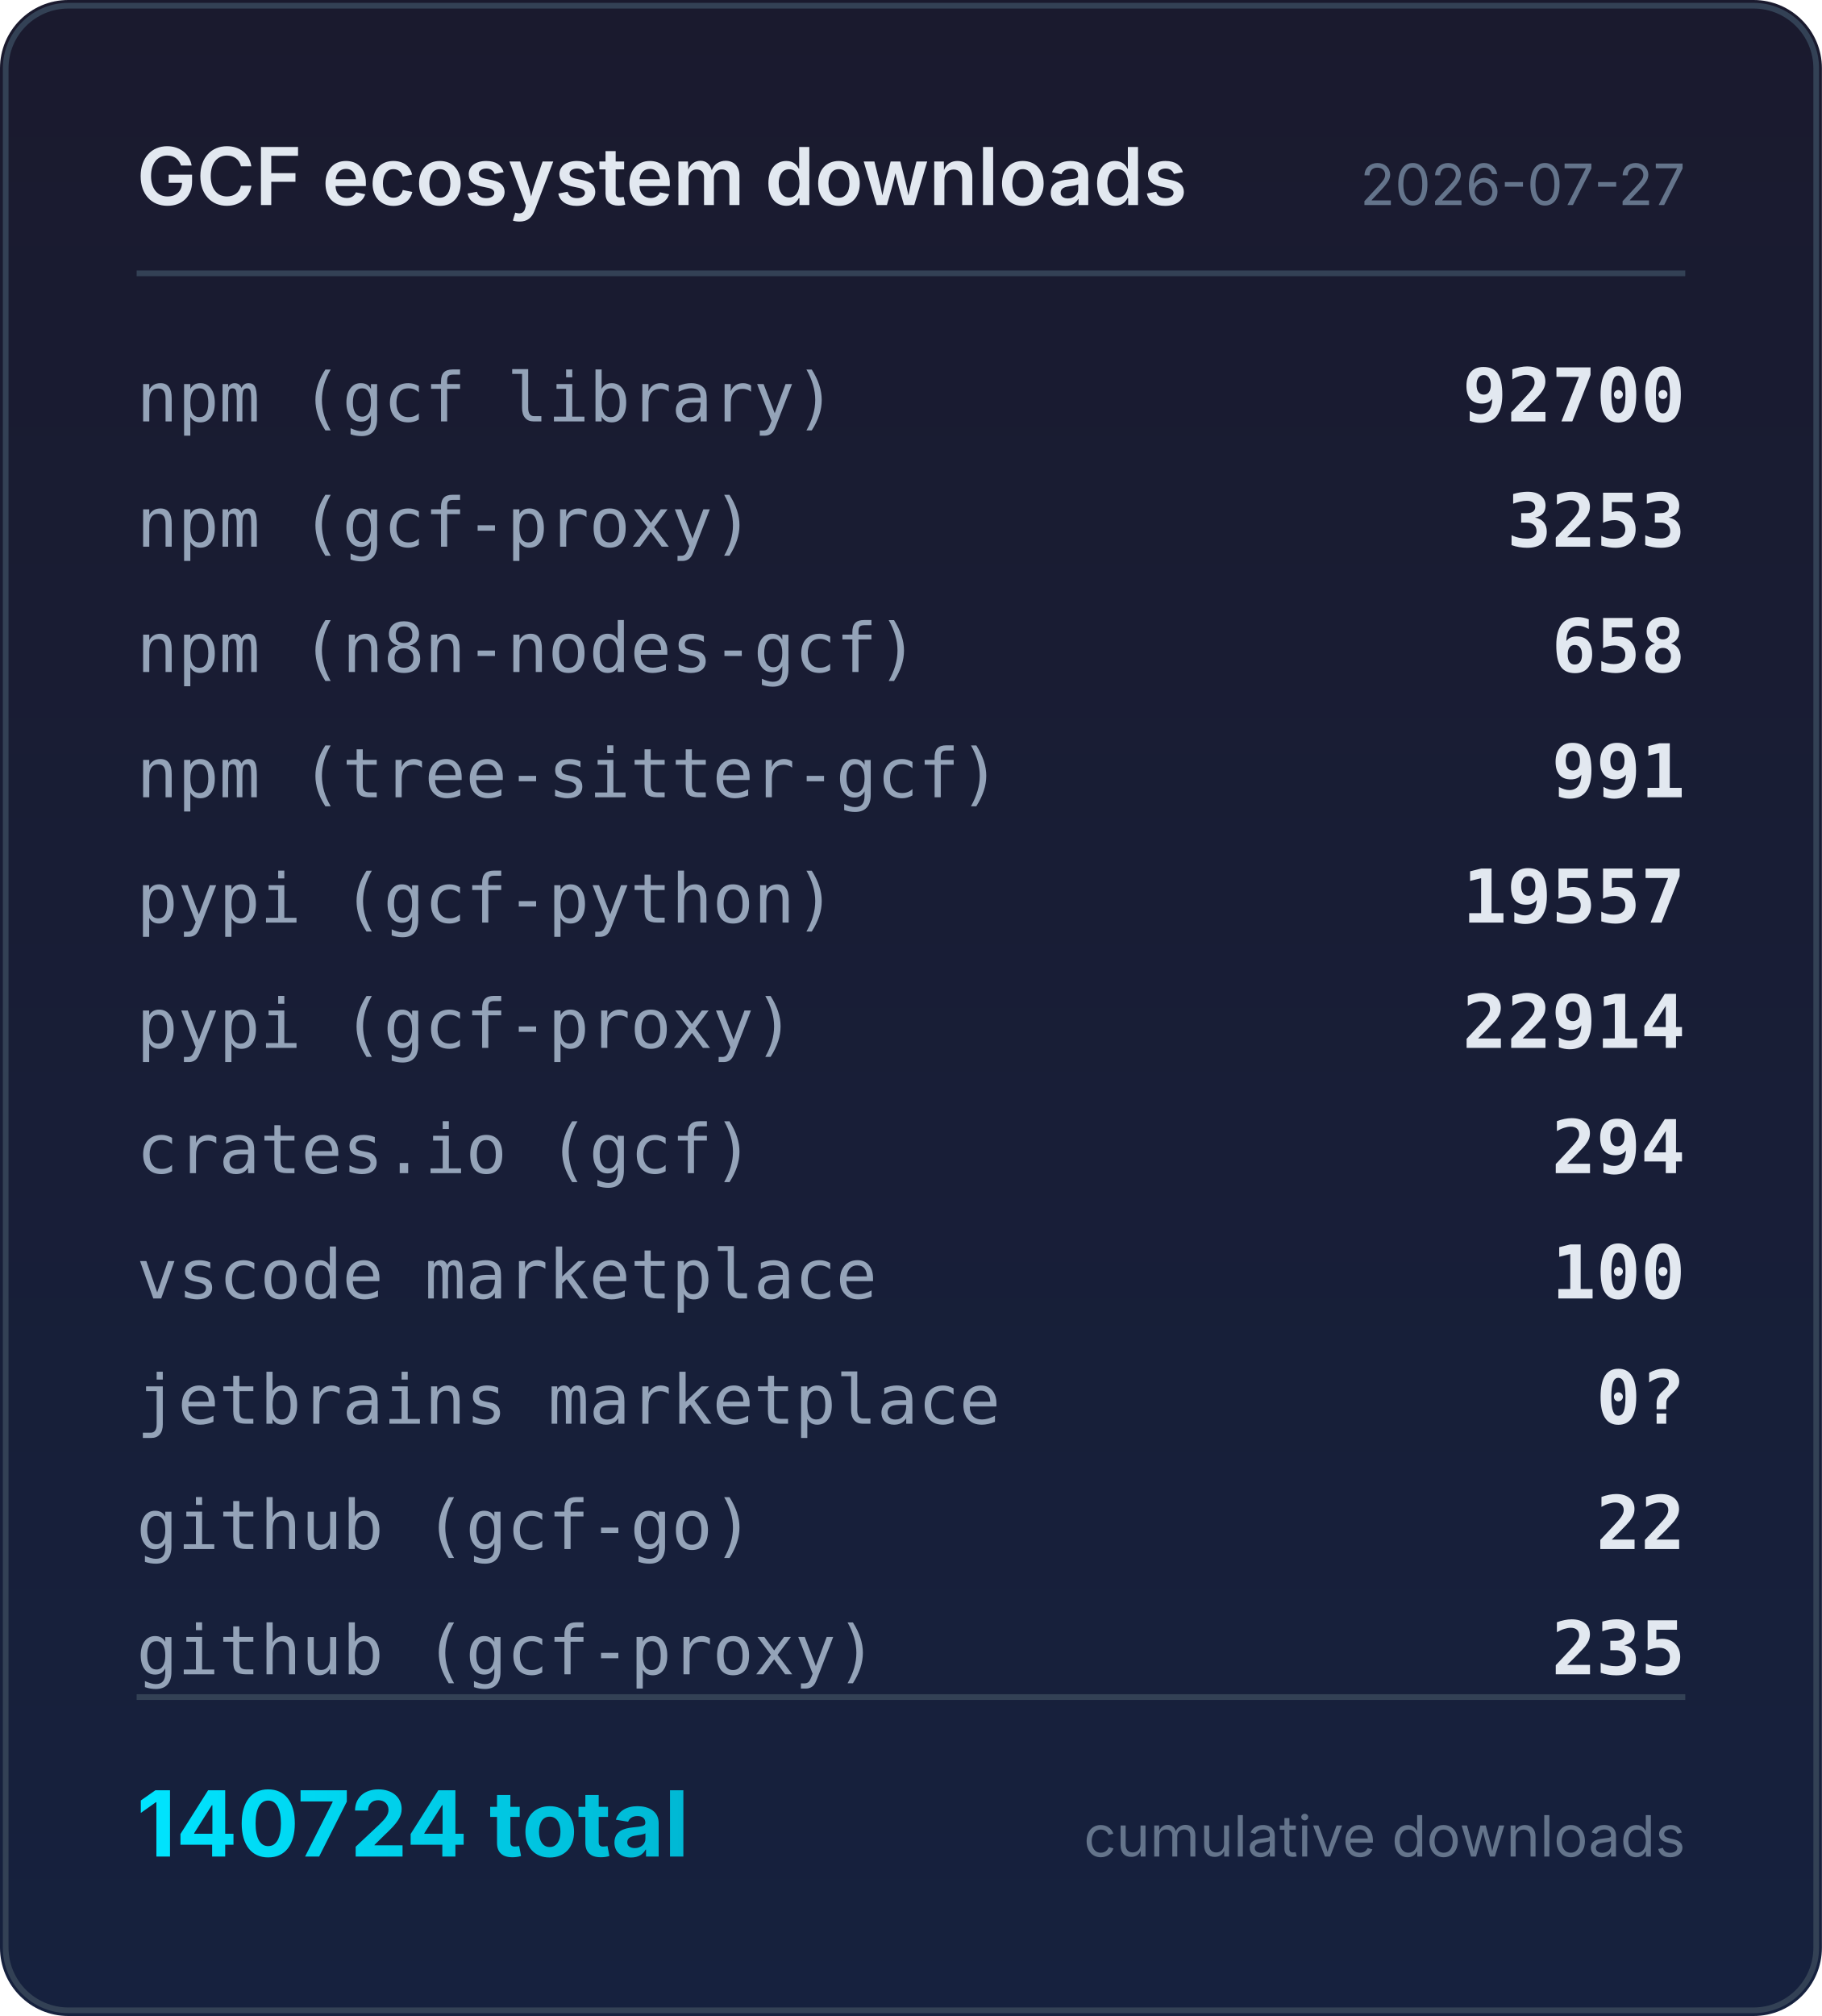
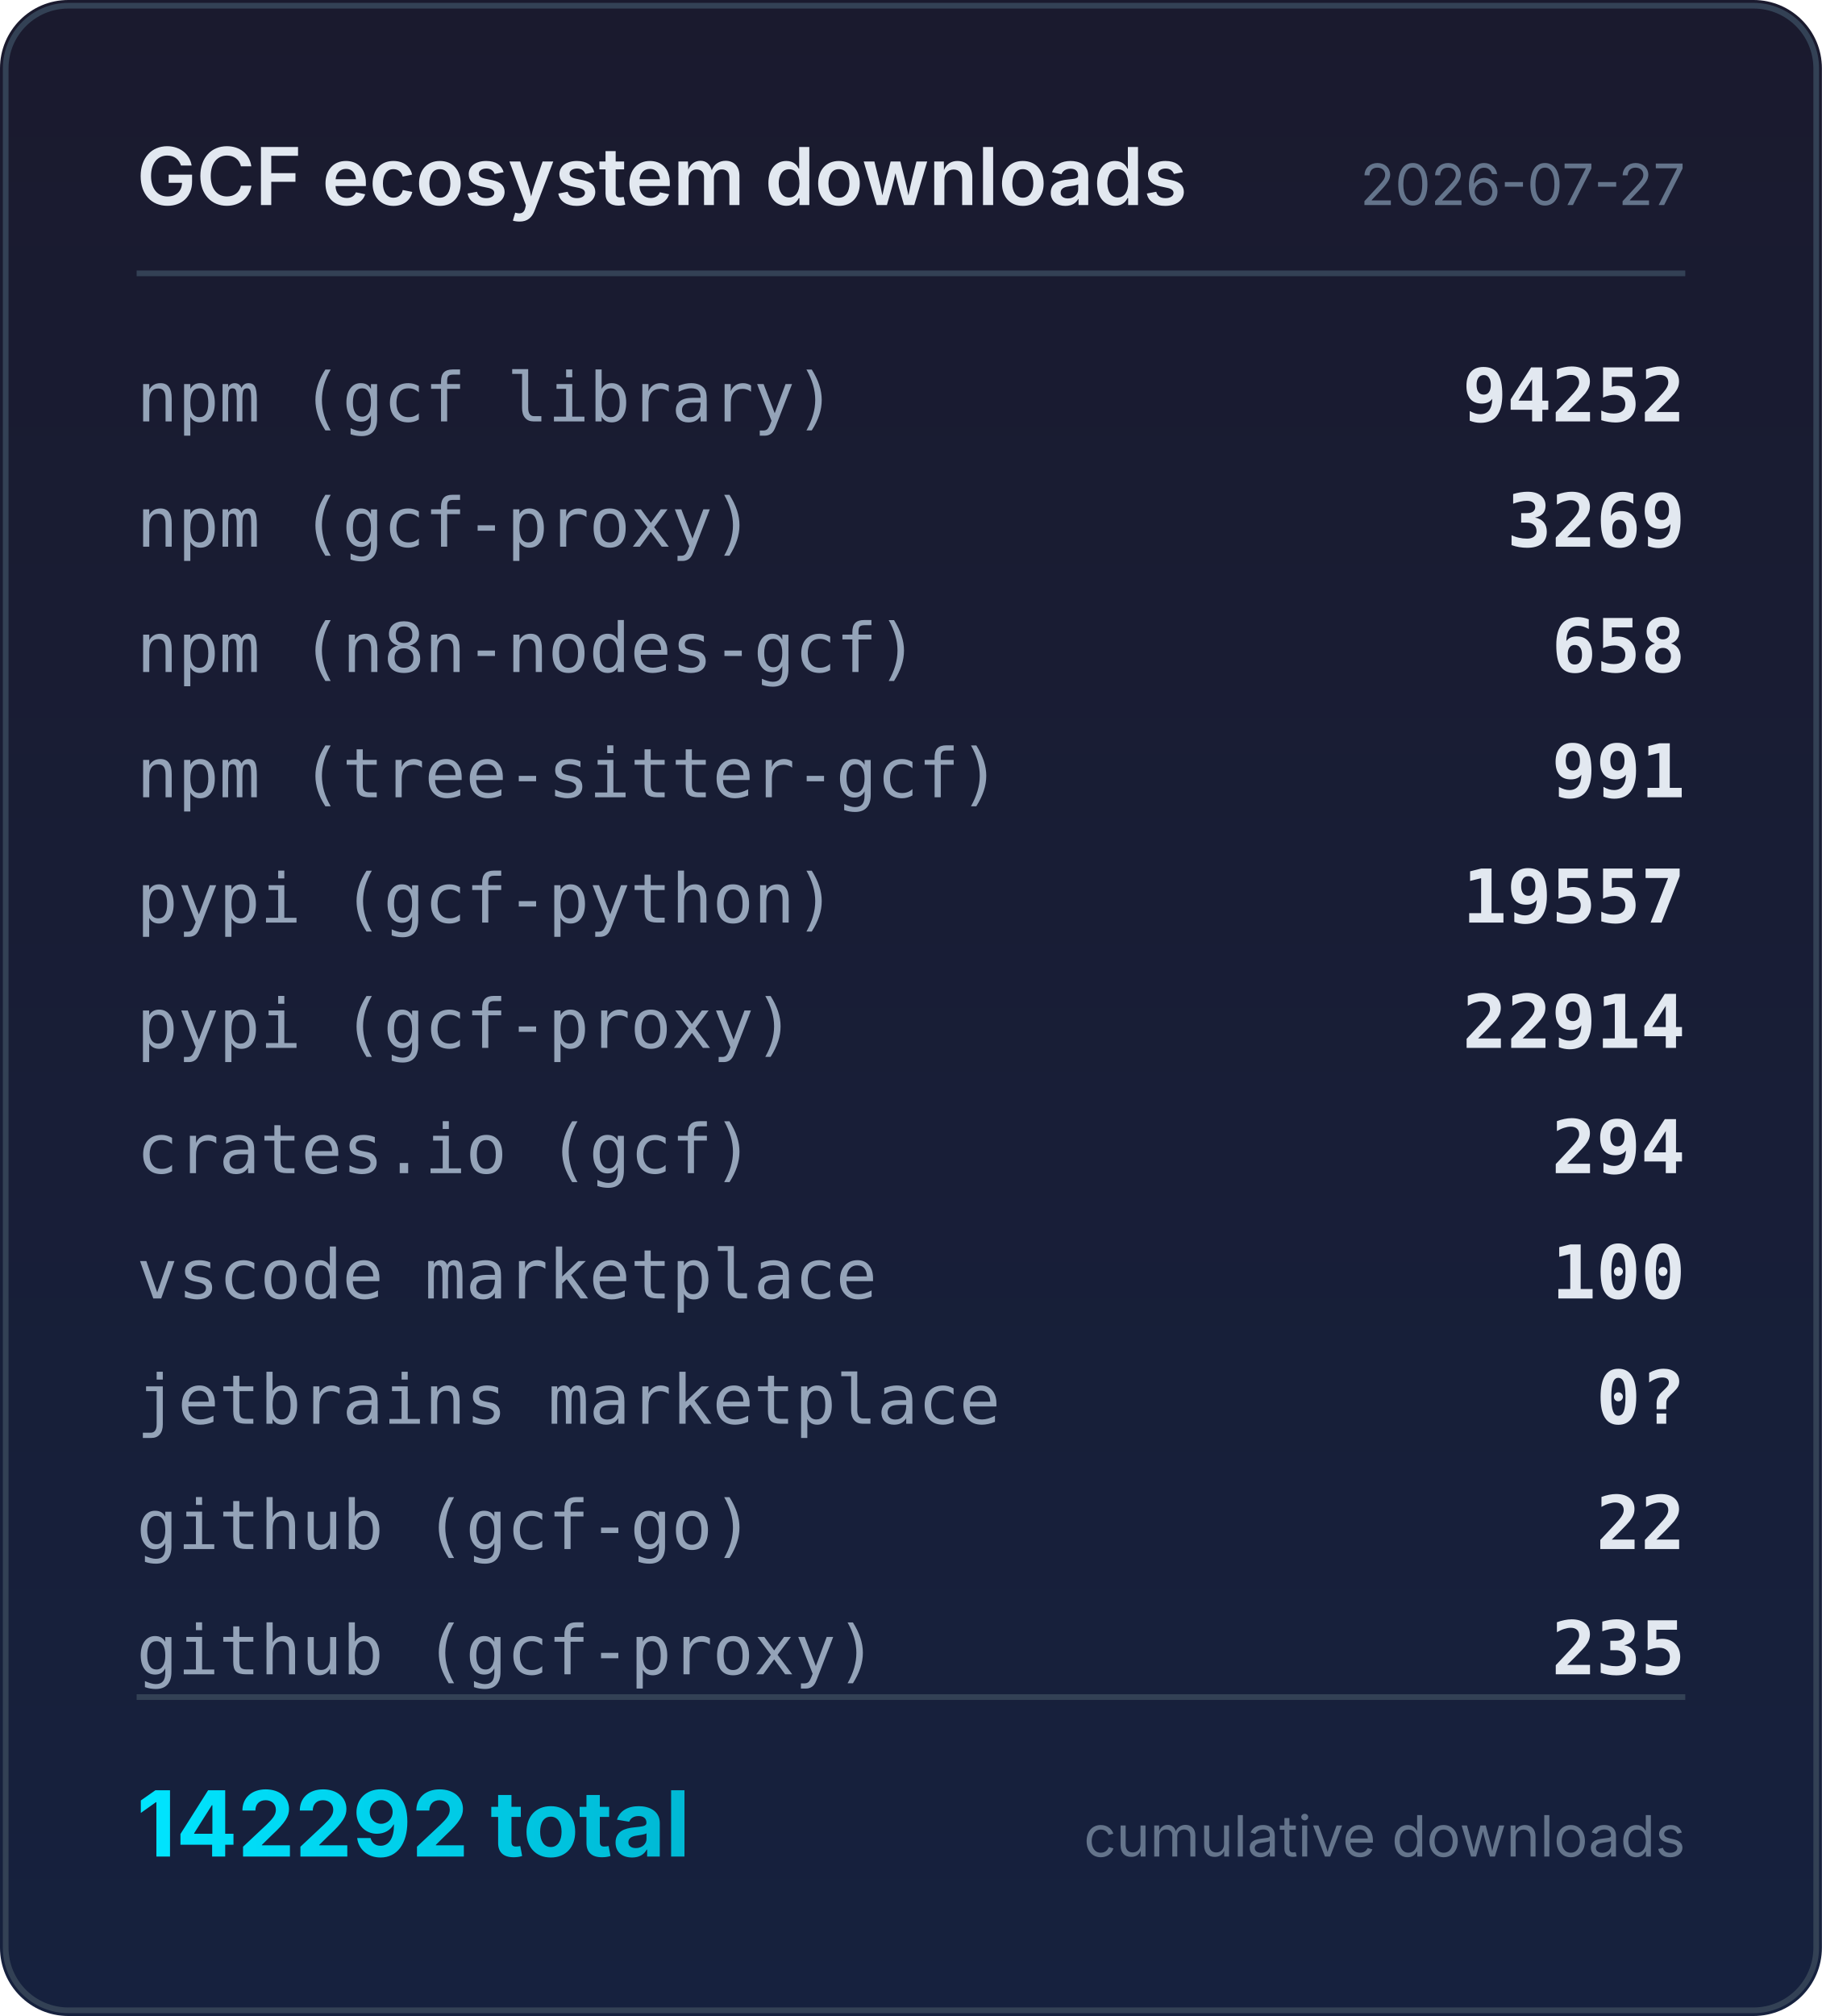
<svg xmlns="http://www.w3.org/2000/svg" width="320" height="354" viewBox="0 0 320 354">
  <defs>
    <linearGradient id="bg" x1="0" y1="0" x2="0" y2="1">
      <stop offset="0%" stop-color="#1a1a2e" />
      <stop offset="100%" stop-color="#16213e" />
    </linearGradient>
    <linearGradient id="accent" x1="0" y1="0" x2="1" y2="0">
      <stop offset="0%" stop-color="#00e5ff" />
      <stop offset="100%" stop-color="#00b8d4" />
    </linearGradient>
  </defs>
  <rect width="320" height="354" rx="12" fill="url(#bg)" />
  <rect x="1" y="1" width="318" height="352" rx="11" fill="none" stroke="#334155" stroke-width="1" />
  <text x="24" y="36" fill="#e2e8f0" font-family="system-ui,-apple-system,sans-serif" font-size="14" font-weight="600">GCF ecosystem downloads</text>
  <text x="296" y="36" fill="#64748b" font-family="system-ui,-apple-system,sans-serif" font-size="10" text-anchor="end">2026-07-27</text>
  <line x1="24" y1="48" x2="296" y2="48" stroke="#334155" stroke-width="1" />
  <text x="24" y="74" fill="#94a3b8" font-family="ui-monospace,monospace" font-size="12">npm (gcf library)</text>
-   <text x="296" y="74" fill="#e2e8f0" font-family="ui-monospace,monospace" font-size="13" font-weight="600" text-anchor="end">92700</text>
+   <text x="296" y="74" fill="#e2e8f0" font-family="ui-monospace,monospace" font-size="13" font-weight="600" text-anchor="end">94252</text>
  <text x="24" y="96" fill="#94a3b8" font-family="ui-monospace,monospace" font-size="12">npm (gcf-proxy)</text>
-   <text x="296" y="96" fill="#e2e8f0" font-family="ui-monospace,monospace" font-size="13" font-weight="600" text-anchor="end">3253</text>
+   <text x="296" y="96" fill="#e2e8f0" font-family="ui-monospace,monospace" font-size="13" font-weight="600" text-anchor="end">3269</text>
  <text x="24" y="118" fill="#94a3b8" font-family="ui-monospace,monospace" font-size="12">npm (n8n-nodes-gcf)</text>
  <text x="296" y="118" fill="#e2e8f0" font-family="ui-monospace,monospace" font-size="13" font-weight="600" text-anchor="end">658</text>
  <text x="24" y="140" fill="#94a3b8" font-family="ui-monospace,monospace" font-size="12">npm (tree-sitter-gcf)</text>
  <text x="296" y="140" fill="#e2e8f0" font-family="ui-monospace,monospace" font-size="13" font-weight="600" text-anchor="end">991</text>
  <text x="24" y="162" fill="#94a3b8" font-family="ui-monospace,monospace" font-size="12">pypi (gcf-python)</text>
  <text x="296" y="162" fill="#e2e8f0" font-family="ui-monospace,monospace" font-size="13" font-weight="600" text-anchor="end">19557</text>
  <text x="24" y="184" fill="#94a3b8" font-family="ui-monospace,monospace" font-size="12">pypi (gcf-proxy)</text>
  <text x="296" y="184" fill="#e2e8f0" font-family="ui-monospace,monospace" font-size="13" font-weight="600" text-anchor="end">22914</text>
  <text x="24" y="206" fill="#94a3b8" font-family="ui-monospace,monospace" font-size="12">crates.io (gcf)</text>
  <text x="296" y="206" fill="#e2e8f0" font-family="ui-monospace,monospace" font-size="13" font-weight="600" text-anchor="end">294</text>
  <text x="24" y="228" fill="#94a3b8" font-family="ui-monospace,monospace" font-size="12">vscode marketplace</text>
  <text x="296" y="228" fill="#e2e8f0" font-family="ui-monospace,monospace" font-size="13" font-weight="600" text-anchor="end">100</text>
  <text x="24" y="250" fill="#94a3b8" font-family="ui-monospace,monospace" font-size="12">jetbrains marketplace</text>
  <text x="296" y="250" fill="#e2e8f0" font-family="ui-monospace,monospace" font-size="13" font-weight="600" text-anchor="end">0?</text>
  <text x="24" y="272" fill="#94a3b8" font-family="ui-monospace,monospace" font-size="12">github (gcf-go)</text>
  <text x="296" y="272" fill="#e2e8f0" font-family="ui-monospace,monospace" font-size="13" font-weight="600" text-anchor="end">22</text>
  <text x="24" y="294" fill="#94a3b8" font-family="ui-monospace,monospace" font-size="12">github (gcf-proxy)</text>
  <text x="296" y="294" fill="#e2e8f0" font-family="ui-monospace,monospace" font-size="13" font-weight="600" text-anchor="end">235</text>
  <line x1="24" y1="298" x2="296" y2="298" stroke="#334155" stroke-width="1" />
-   <text x="24" y="326" fill="url(#accent)" font-family="system-ui,-apple-system,sans-serif" font-size="16" font-weight="700">140724 total</text>
+   <text x="24" y="326" fill="url(#accent)" font-family="system-ui,-apple-system,sans-serif" font-size="16" font-weight="700">142292 total</text>
  <text x="296" y="326" fill="#64748b" font-family="system-ui,-apple-system,sans-serif" font-size="10" text-anchor="end">cumulative downloads</text>
</svg>
